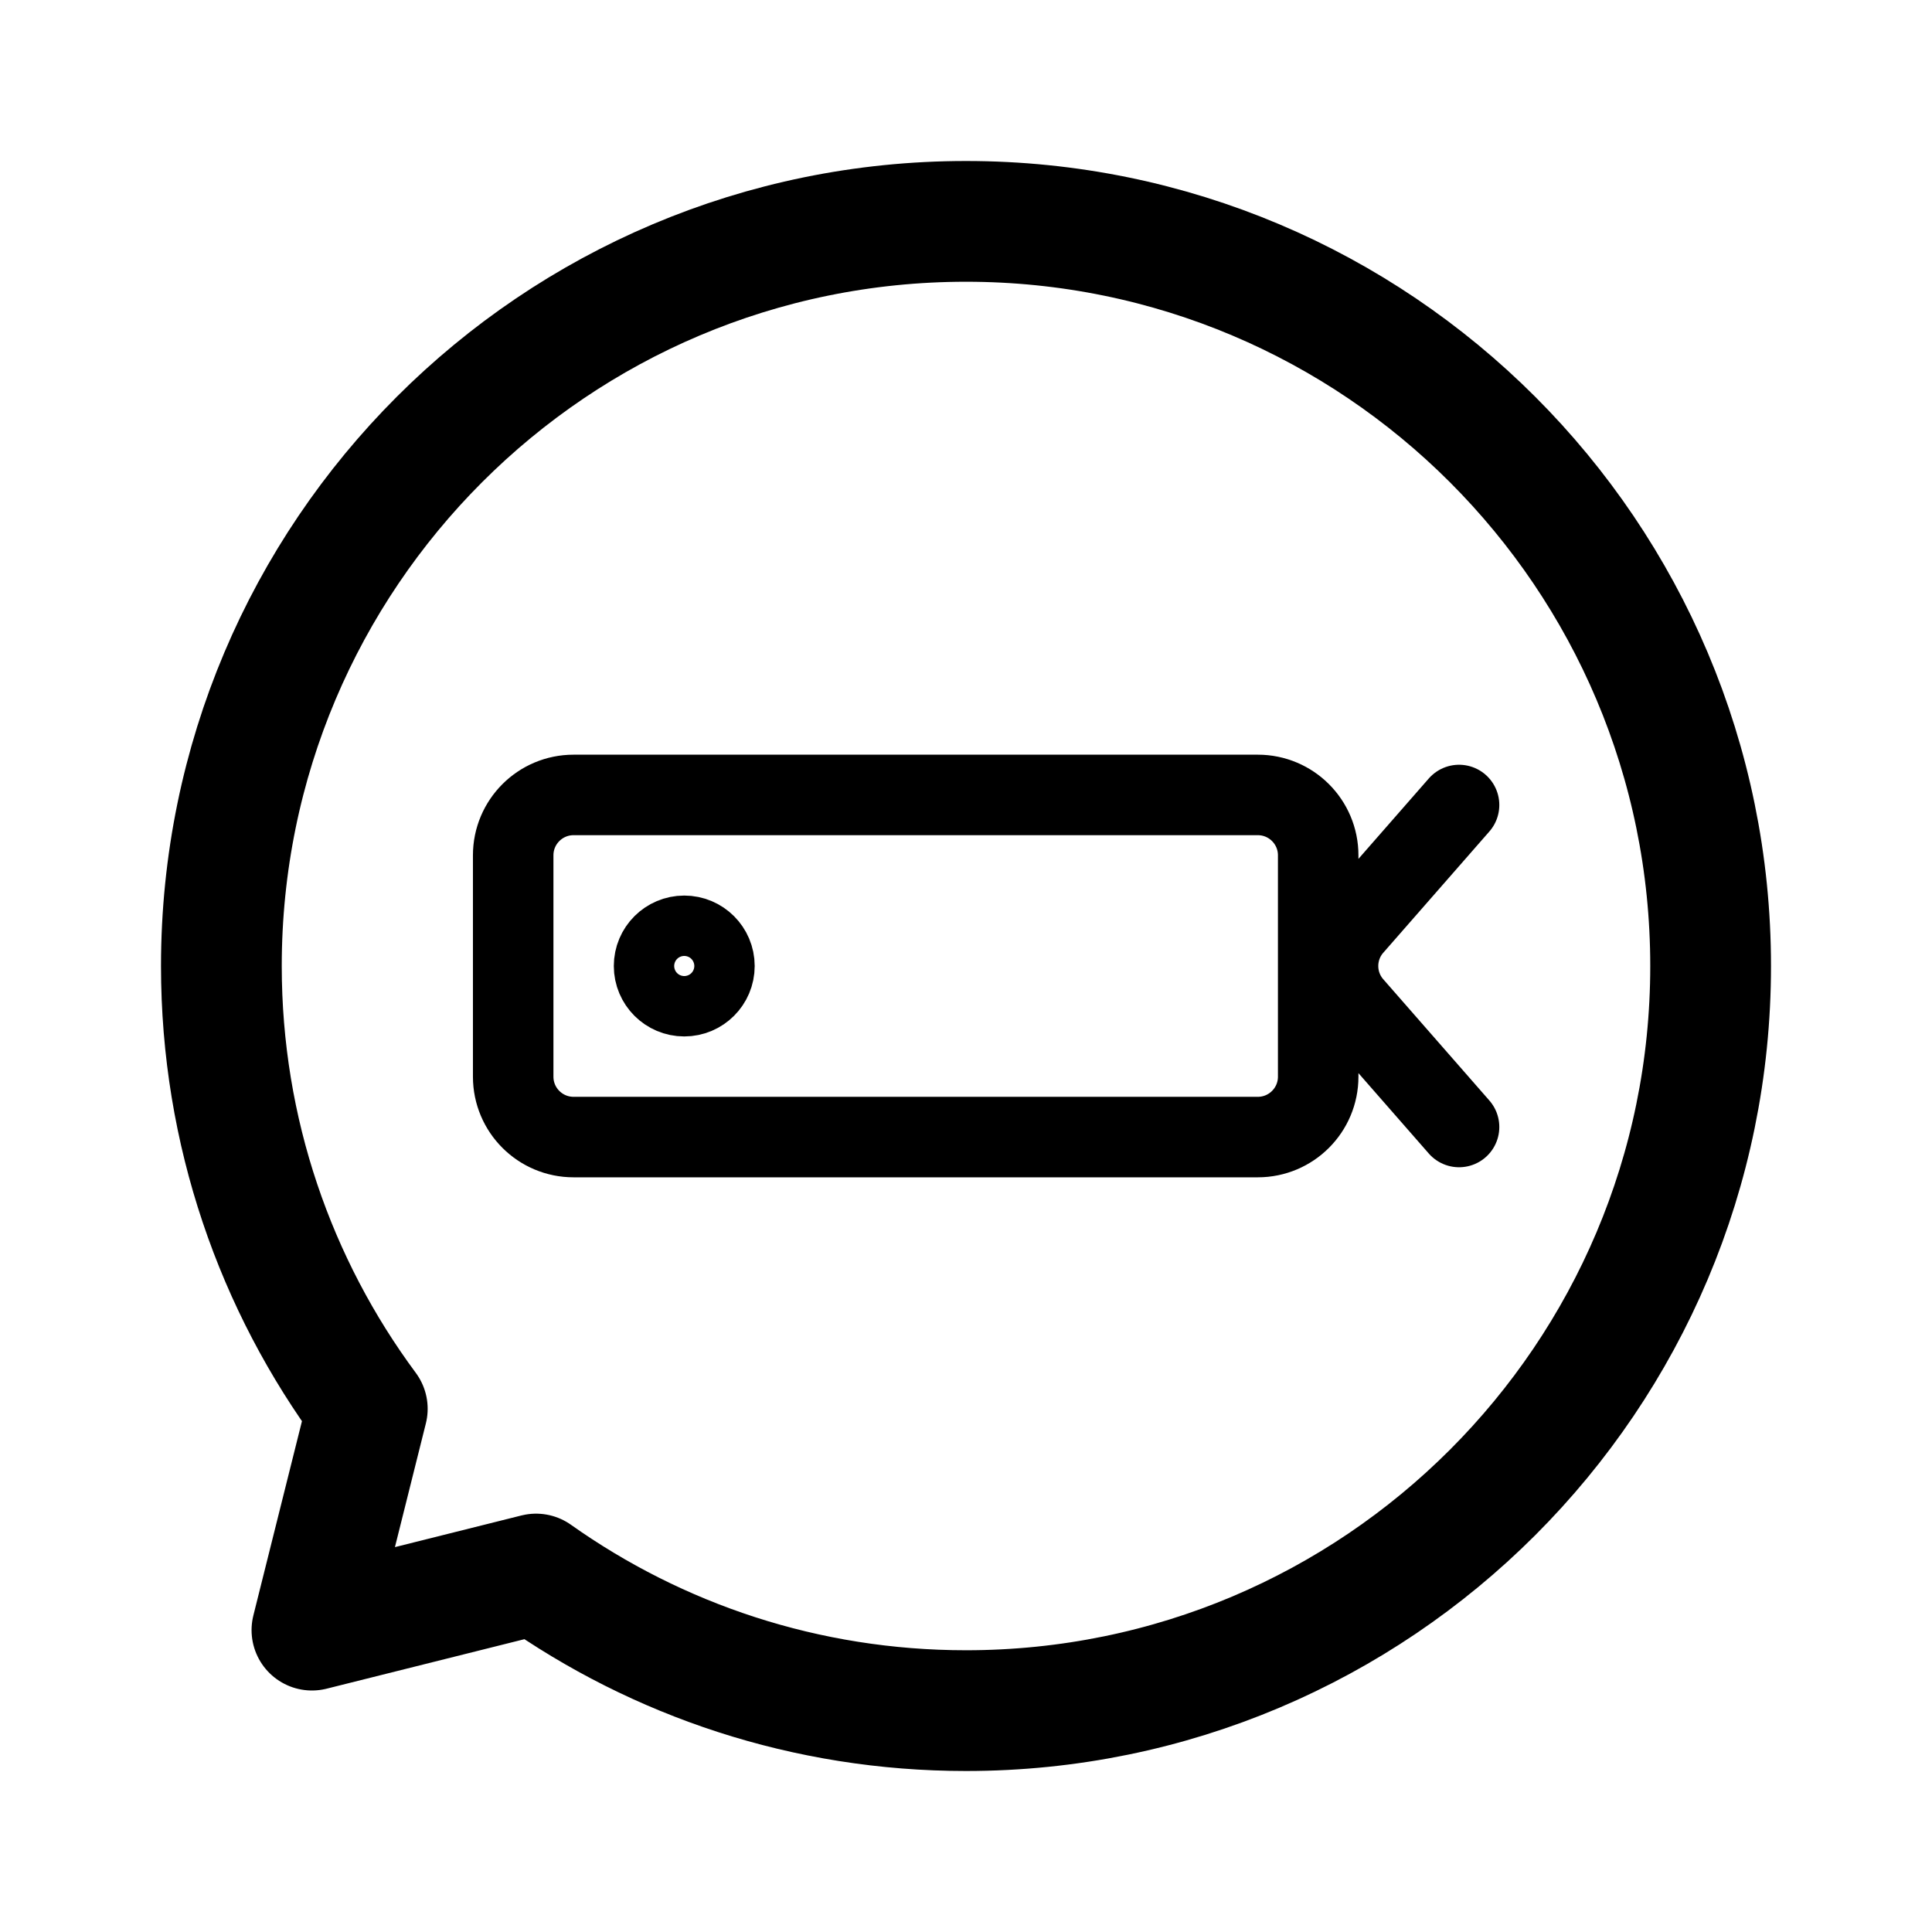
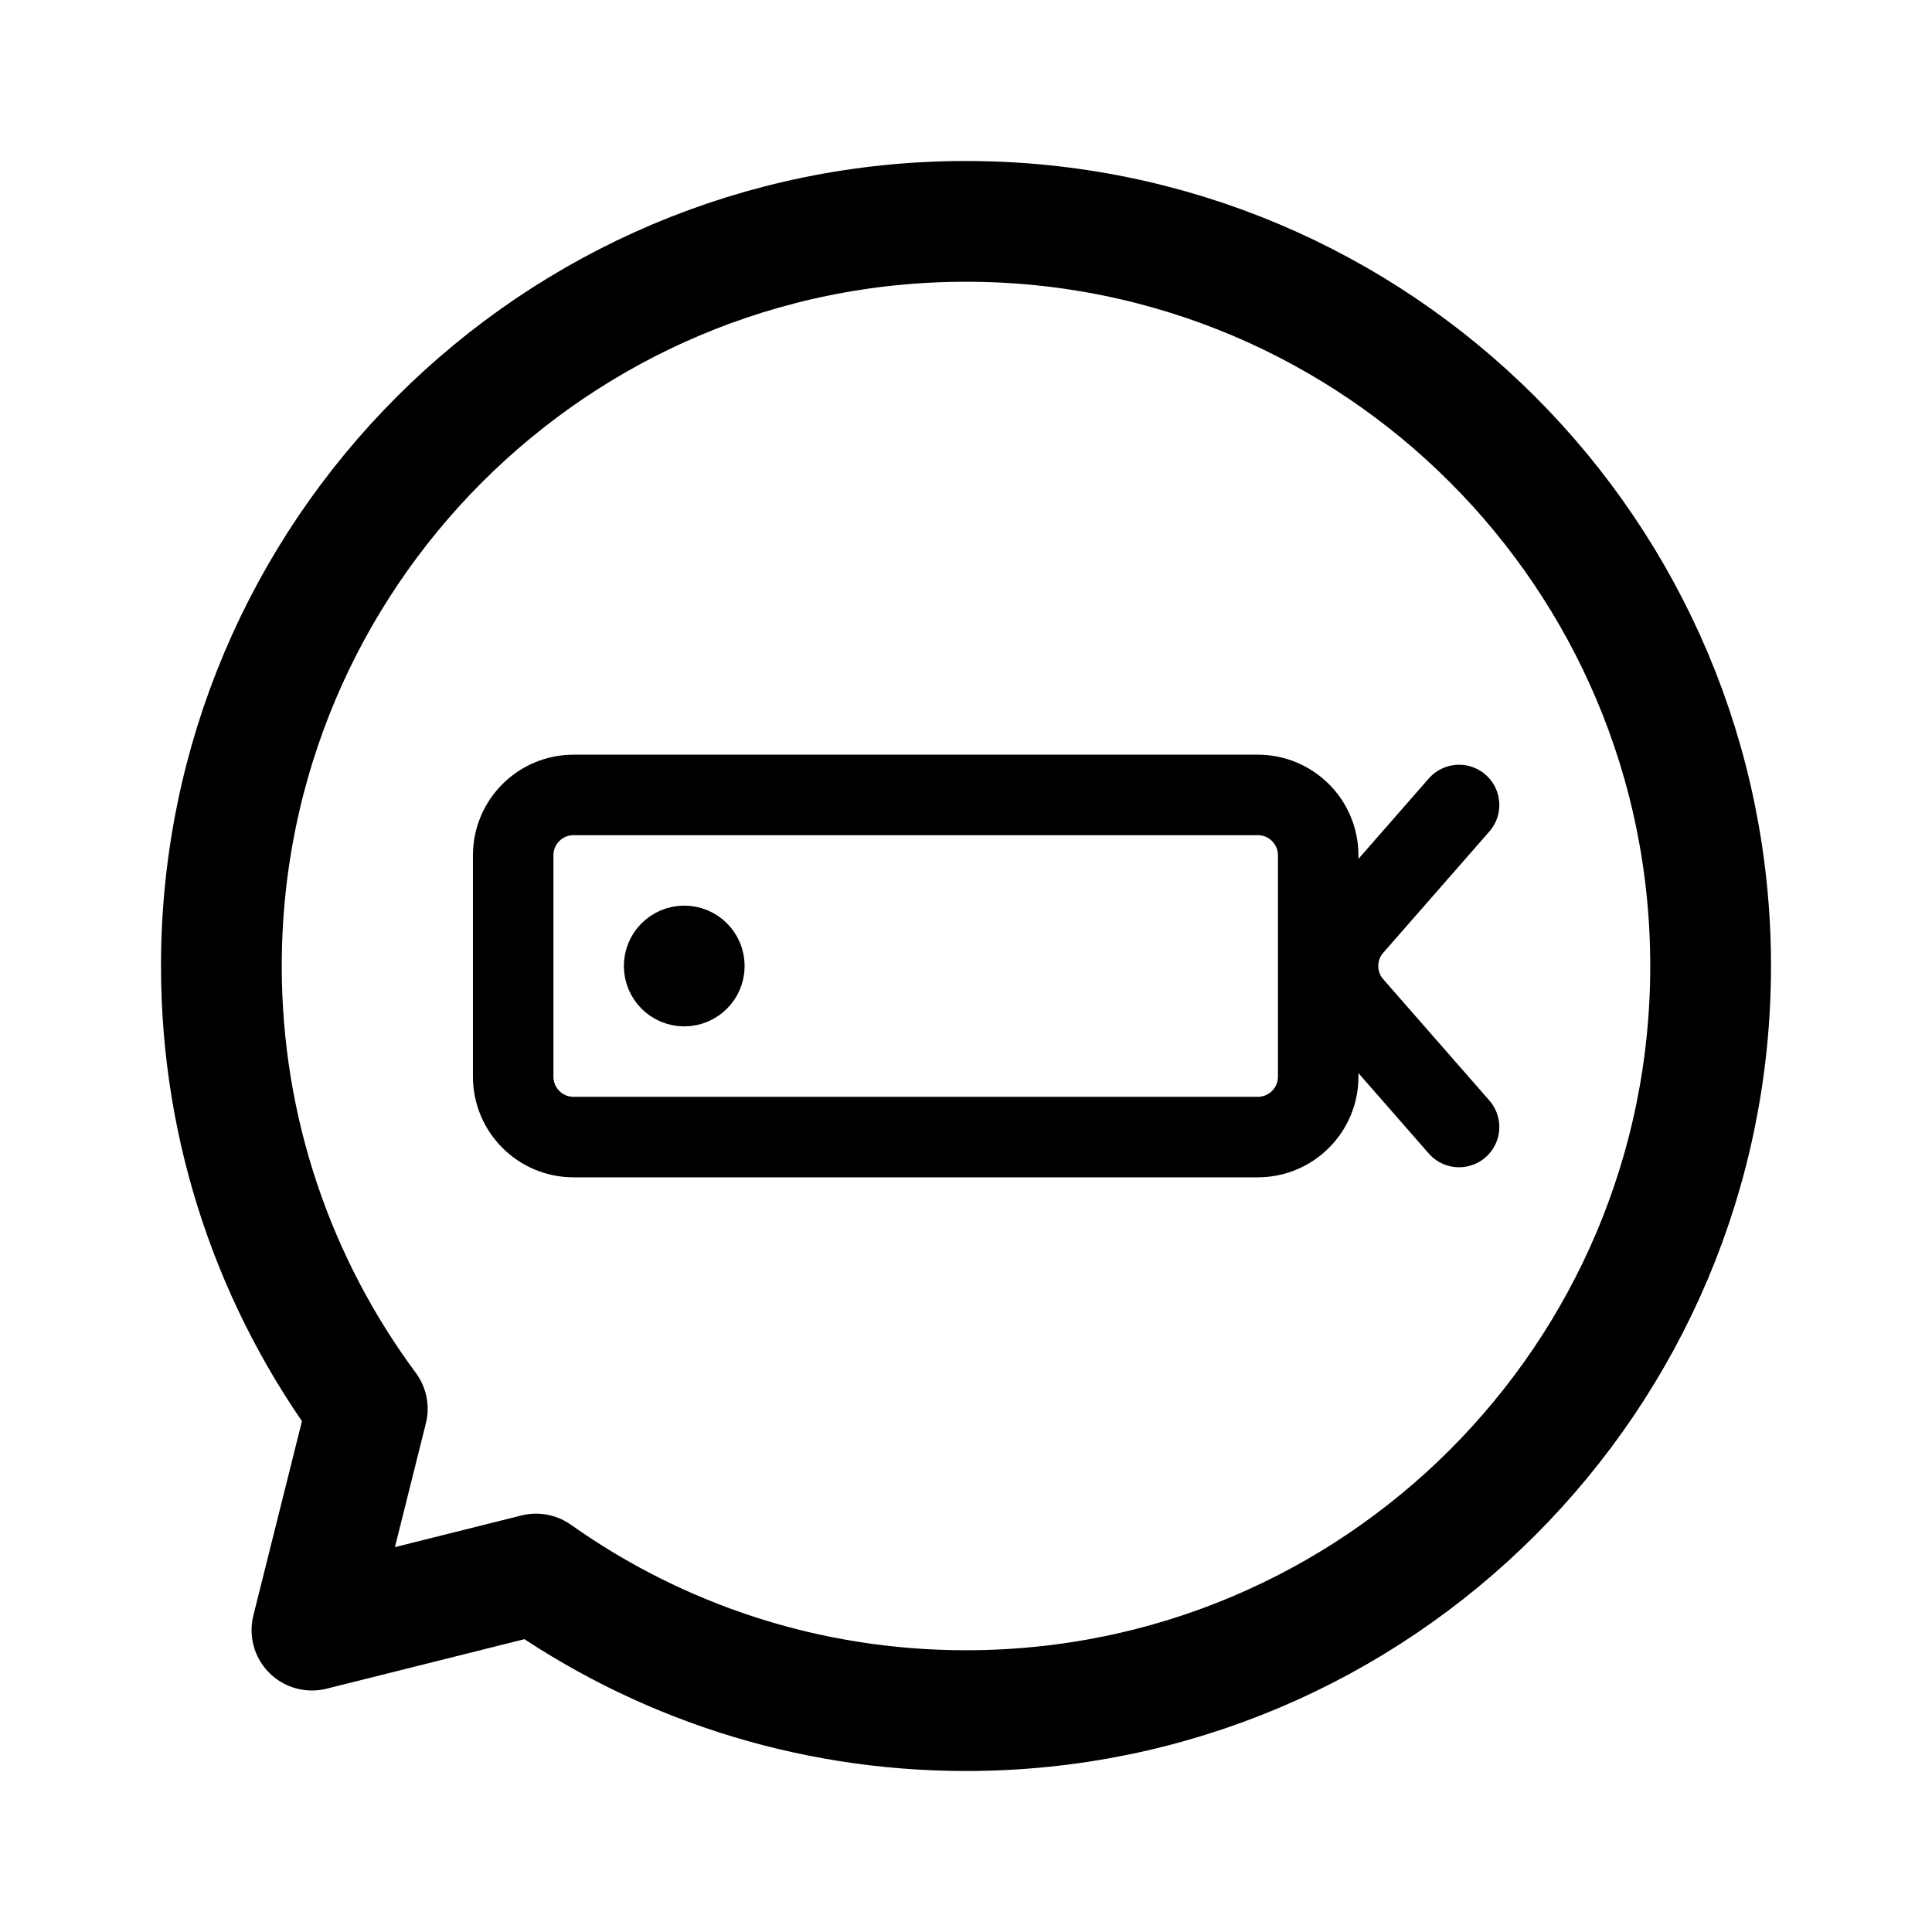
<svg xmlns="http://www.w3.org/2000/svg" width="192" height="192" viewBox="0 0 192 192" fill="none">
-   <path d="M71 96a3 3 0 1 0-6 0 3 3 0 0 0 6 0h0Z" stroke="#000" stroke-width="8" stroke-linecap="round" stroke-linejoin="round" />
+   <path d="M71 96a3 3 0 1 0-6 0 3 3 0 0 0 6 0h0Z" stroke="#000" stroke-width="6" stroke-linecap="round" stroke-linejoin="round" />
  <path d="M131 107V85a6 6 0 0 0-6-6H57a6 6 0 0 0-6 6v22a6 6 0 0 0 6 6h68a6 6 0 0 0 6-6Zm14-27-10.543 12.049a6 6 0 0 0 0 7.902L145 112" stroke="#000" stroke-width="8" stroke-linecap="round" stroke-linejoin="round" />
  <path d="M96 170c40.869 0 74-33.131 74-74 0-40.87-33.131-74-74-74-40.87 0-74 33.13-74 74 0 16.482 5.389 31.706 14.5 44.005L31 162l22.273-5.574C65.342 164.975 80.084 170 96 170Z" stroke="#000" stroke-width="12" stroke-linecap="round" stroke-linejoin="round" />
</svg>
